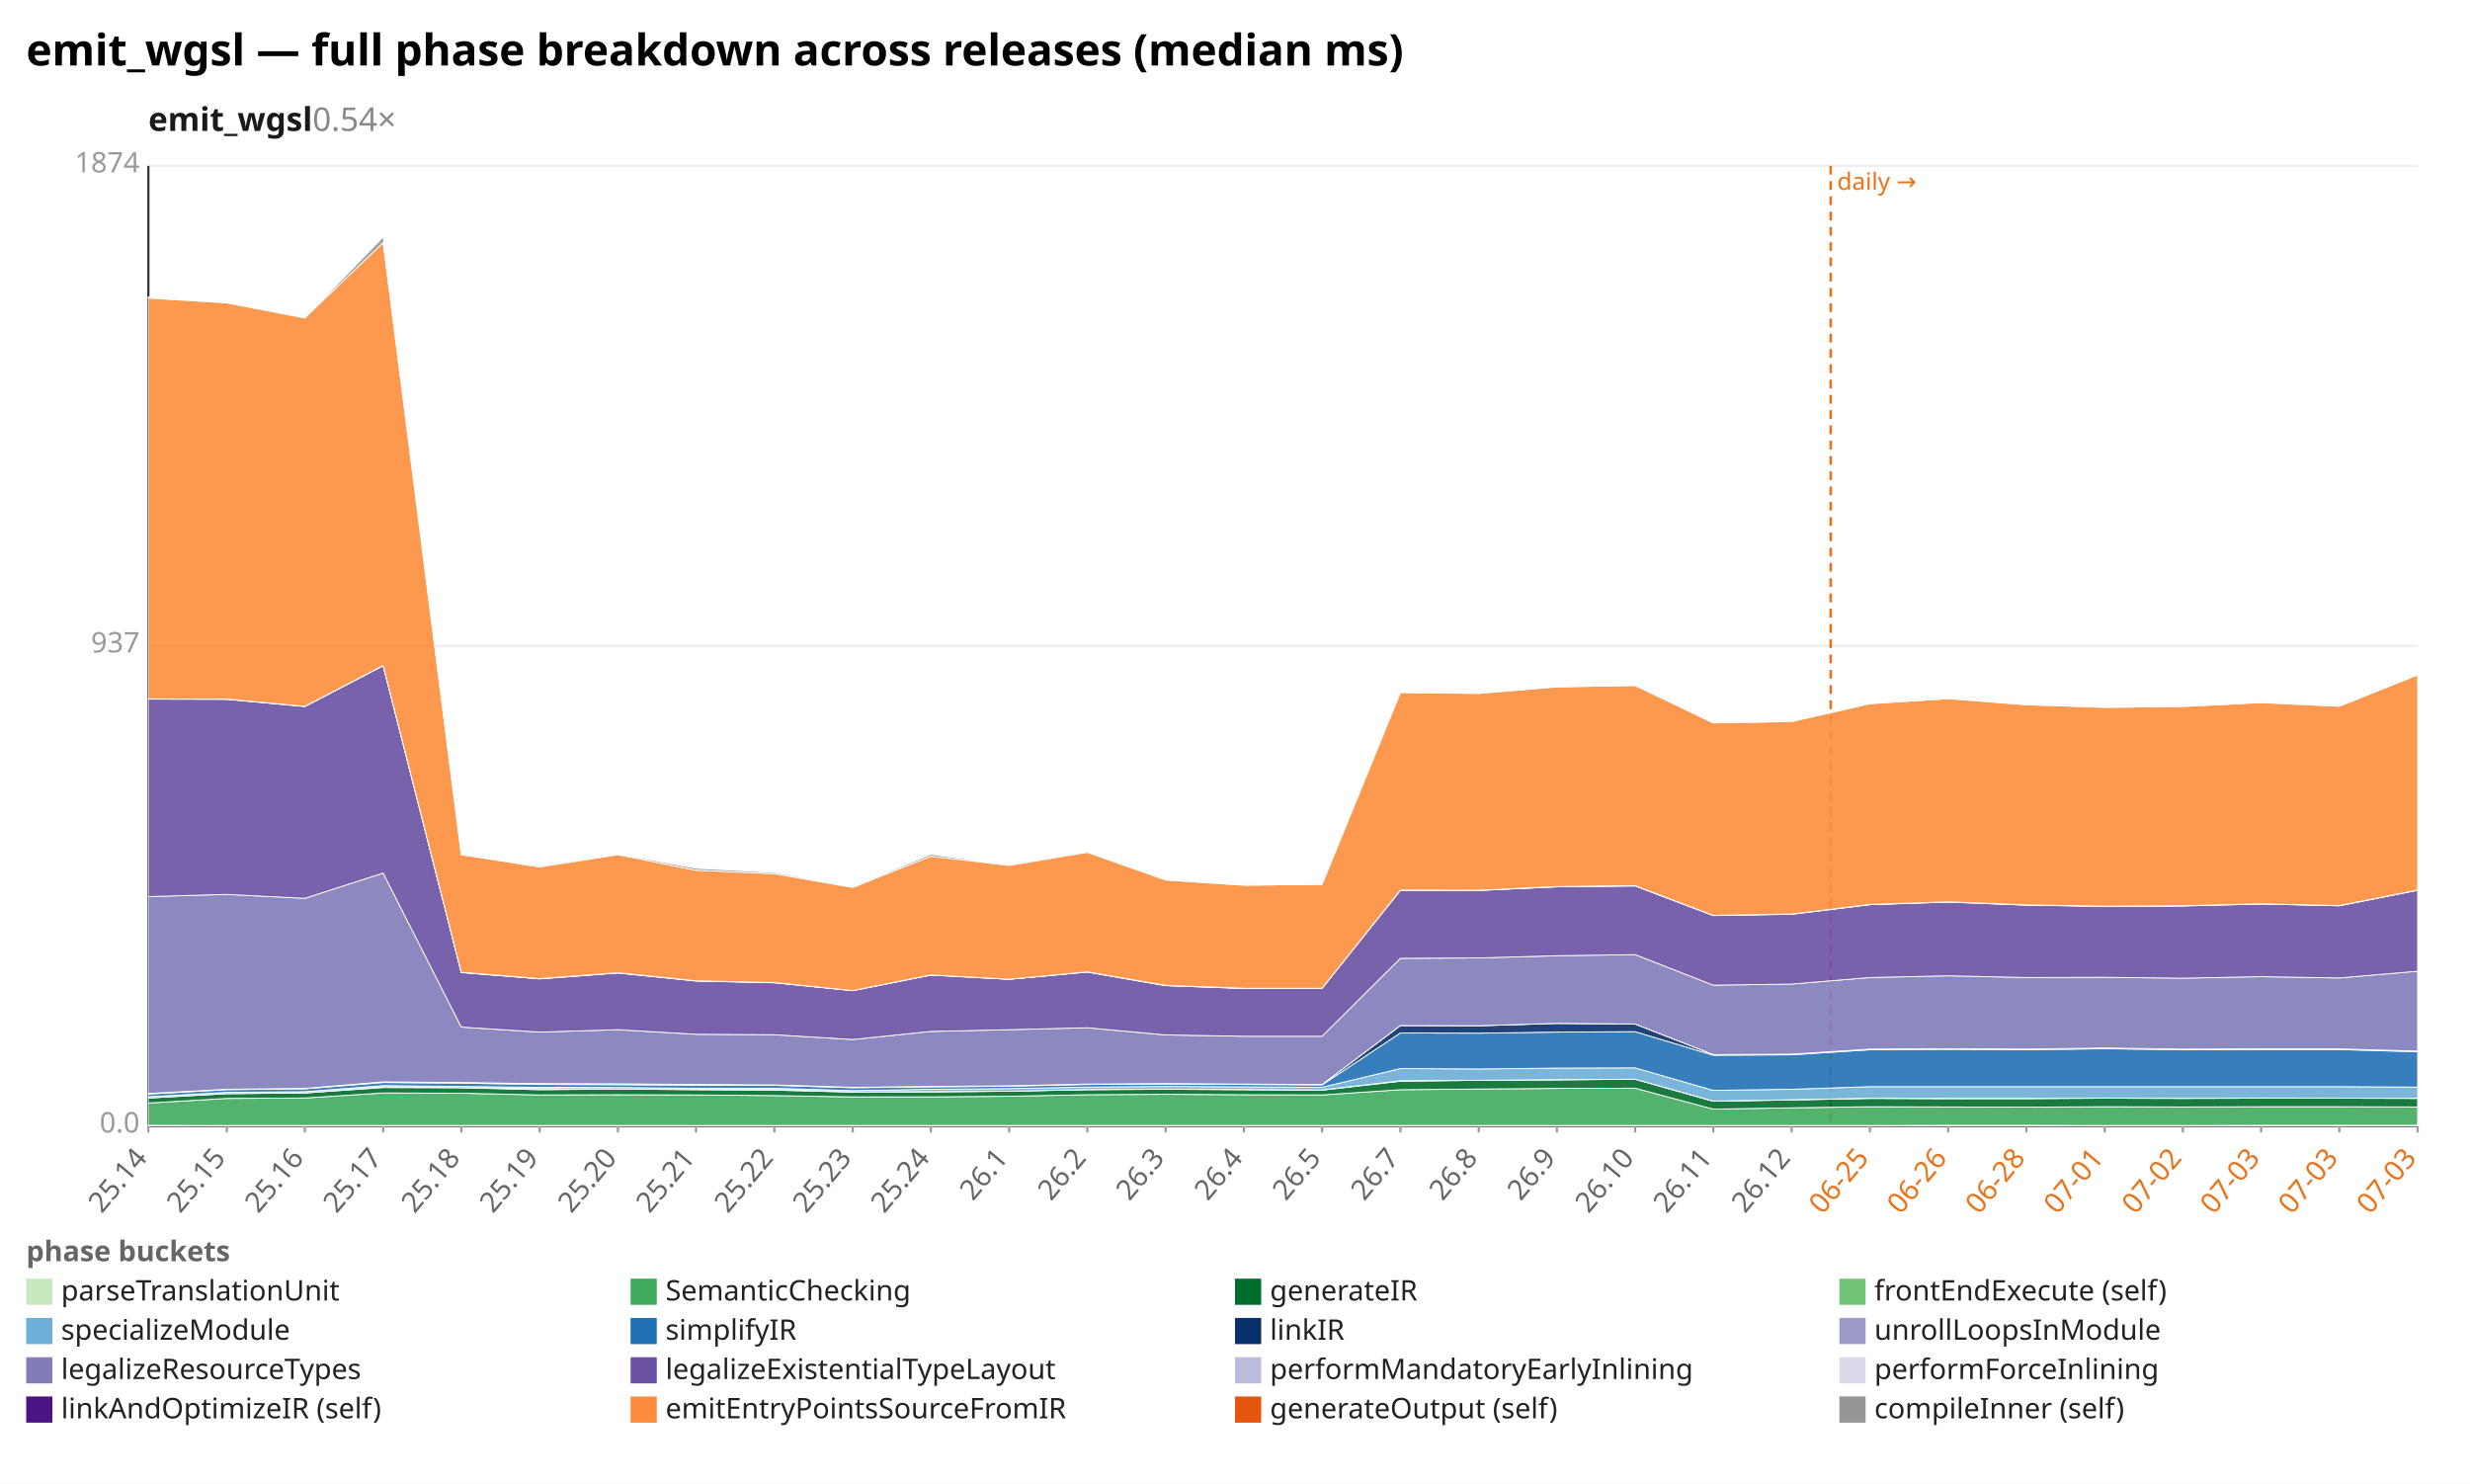
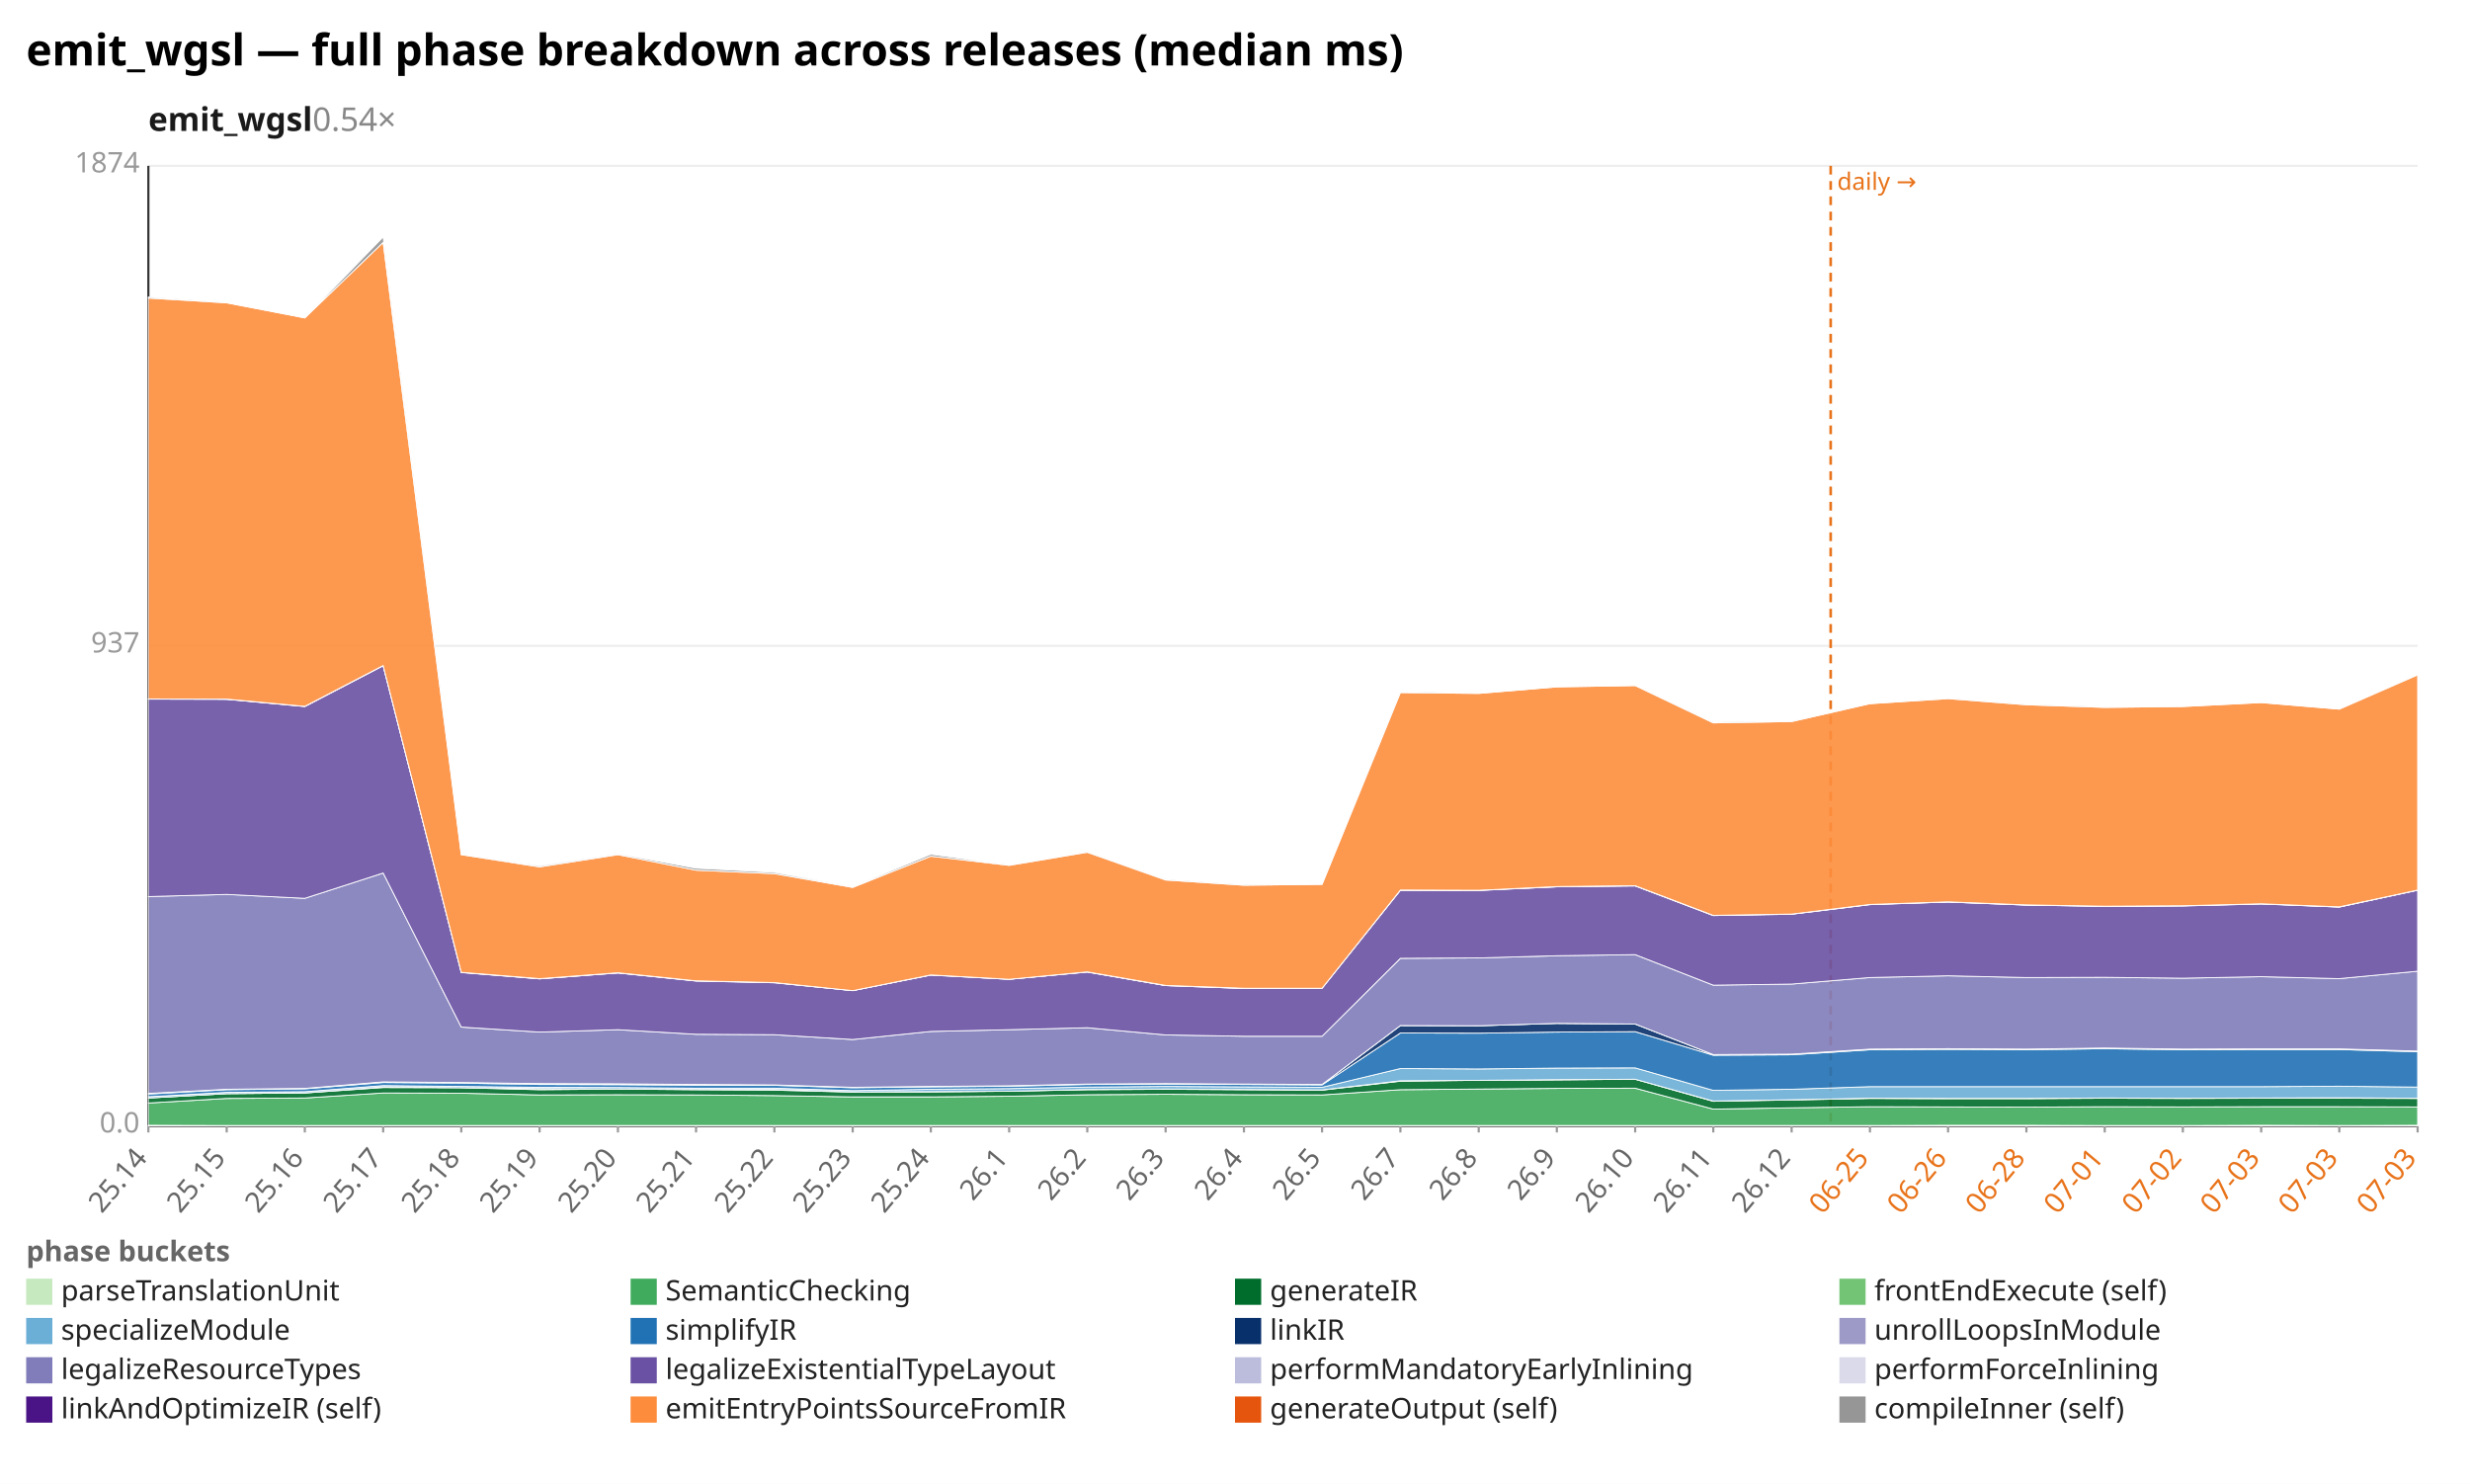
<svg xmlns="http://www.w3.org/2000/svg" width="1132" height="680" viewBox="0 0 1132 680" preserveAspectRatio="xMidYMid meet" font-family="sans-serif" font-size="13">
  <rect width="1132" height="680" fill="white" />
  <text x="12" y="30" font-size="20" font-weight="bold">emit_wgsl — full phase breakdown across releases (median ms)</text>
  <text x="68" y="60" font-size="15" font-weight="600" fill="#1a1a1a">emit_wgsl<tspan fill="#888" font-weight="400" text-decoration="none">  0.54×</tspan>
  </text>
  <line x1="68.0" y1="516.0" x2="1108.0" y2="516.0" stroke="#eee" />
  <text x="64.0" y="519.0" text-anchor="end" fill="#999">0.0</text>
  <line x1="68.0" y1="296.0" x2="1108.0" y2="296.0" stroke="#eee" />
  <text x="64.0" y="299.0" text-anchor="end" fill="#999">937</text>
  <line x1="68.0" y1="76.0" x2="1108.0" y2="76.0" stroke="#eee" />
  <text x="64.0" y="79.0" text-anchor="end" fill="#999">1874</text>
  <line x1="68.0" y1="76.0" x2="68.0" y2="516.0" stroke="#333" />
  <line x1="68.0" y1="516.0" x2="1108.0" y2="516.0" stroke="#333" />
  <line x1="839.0" y1="76.0" x2="839.0" y2="516.0" stroke="#e8731a" stroke-width="1.2" stroke-dasharray="4 3" />
  <text x="842.0" y="87.0" fill="#e8731a" font-size="11">daily →</text>
  <line x1="68.0" y1="516.0" x2="68.0" y2="519.0" stroke="#999" />
  <text x="68.0" y="531.0" text-anchor="end" fill="#666" transform="rotate(-50 68.0 531.0)">25.14</text>
  <line x1="103.9" y1="516.0" x2="103.9" y2="519.0" stroke="#999" />
  <text x="103.9" y="531.0" text-anchor="end" fill="#666" transform="rotate(-50 103.9 531.0)">25.15</text>
  <line x1="139.7" y1="516.0" x2="139.7" y2="519.0" stroke="#999" />
  <text x="139.7" y="531.0" text-anchor="end" fill="#666" transform="rotate(-50 139.7 531.0)">25.16</text>
  <line x1="175.6" y1="516.0" x2="175.6" y2="519.0" stroke="#999" />
  <text x="175.6" y="531.0" text-anchor="end" fill="#666" transform="rotate(-50 175.6 531.0)">25.17</text>
  <line x1="211.4" y1="516.0" x2="211.4" y2="519.0" stroke="#999" />
  <text x="211.4" y="531.0" text-anchor="end" fill="#666" transform="rotate(-50 211.4 531.0)">25.18</text>
  <line x1="247.3" y1="516.0" x2="247.3" y2="519.0" stroke="#999" />
  <text x="247.3" y="531.0" text-anchor="end" fill="#666" transform="rotate(-50 247.3 531.0)">25.19</text>
  <line x1="283.2" y1="516.0" x2="283.2" y2="519.0" stroke="#999" />
  <text x="283.2" y="531.0" text-anchor="end" fill="#666" transform="rotate(-50 283.2 531.0)">25.20</text>
  <line x1="319.0" y1="516.0" x2="319.0" y2="519.0" stroke="#999" />
  <text x="319.0" y="531.0" text-anchor="end" fill="#666" transform="rotate(-50 319.0 531.0)">25.21</text>
  <line x1="354.9" y1="516.0" x2="354.9" y2="519.0" stroke="#999" />
  <text x="354.9" y="531.0" text-anchor="end" fill="#666" transform="rotate(-50 354.9 531.0)">25.22</text>
  <line x1="390.8" y1="516.0" x2="390.8" y2="519.0" stroke="#999" />
  <text x="390.8" y="531.0" text-anchor="end" fill="#666" transform="rotate(-50 390.8 531.0)">25.23</text>
  <line x1="426.6" y1="516.0" x2="426.6" y2="519.0" stroke="#999" />
  <text x="426.6" y="531.0" text-anchor="end" fill="#666" transform="rotate(-50 426.6 531.0)">25.24</text>
  <line x1="462.5" y1="516.0" x2="462.5" y2="519.0" stroke="#999" />
  <text x="462.5" y="531.0" text-anchor="end" fill="#666" transform="rotate(-50 462.5 531.0)">26.1</text>
  <line x1="498.3" y1="516.0" x2="498.3" y2="519.0" stroke="#999" />
  <text x="498.3" y="531.0" text-anchor="end" fill="#666" transform="rotate(-50 498.3 531.0)">26.2</text>
  <line x1="534.2" y1="516.0" x2="534.2" y2="519.0" stroke="#999" />
  <text x="534.2" y="531.0" text-anchor="end" fill="#666" transform="rotate(-50 534.2 531.0)">26.3</text>
  <line x1="570.1" y1="516.0" x2="570.1" y2="519.0" stroke="#999" />
  <text x="570.1" y="531.0" text-anchor="end" fill="#666" transform="rotate(-50 570.1 531.0)">26.4</text>
  <line x1="605.9" y1="516.0" x2="605.9" y2="519.0" stroke="#999" />
  <text x="605.9" y="531.0" text-anchor="end" fill="#666" transform="rotate(-50 605.9 531.0)">26.5</text>
  <line x1="641.8" y1="516.0" x2="641.8" y2="519.0" stroke="#999" />
  <text x="641.8" y="531.0" text-anchor="end" fill="#666" transform="rotate(-50 641.8 531.0)">26.7</text>
  <line x1="677.7" y1="516.0" x2="677.7" y2="519.0" stroke="#999" />
  <text x="677.7" y="531.0" text-anchor="end" fill="#666" transform="rotate(-50 677.7 531.0)">26.8</text>
  <line x1="713.5" y1="516.0" x2="713.5" y2="519.0" stroke="#999" />
  <text x="713.5" y="531.0" text-anchor="end" fill="#666" transform="rotate(-50 713.5 531.0)">26.9</text>
  <line x1="749.4" y1="516.0" x2="749.4" y2="519.0" stroke="#999" />
  <text x="749.4" y="531.0" text-anchor="end" fill="#666" transform="rotate(-50 749.4 531.0)">26.10</text>
  <line x1="785.2" y1="516.0" x2="785.2" y2="519.0" stroke="#999" />
  <text x="785.2" y="531.0" text-anchor="end" fill="#666" transform="rotate(-50 785.2 531.0)">26.11</text>
  <line x1="821.1" y1="516.0" x2="821.1" y2="519.0" stroke="#999" />
  <text x="821.1" y="531.0" text-anchor="end" fill="#666" transform="rotate(-50 821.1 531.0)">26.12</text>
  <line x1="857.0" y1="516.0" x2="857.0" y2="519.0" stroke="#999" />
  <text x="857.0" y="531.0" text-anchor="end" fill="#e8731a" transform="rotate(-50 857.0 531.0)">06-25</text>
  <line x1="892.8" y1="516.0" x2="892.8" y2="519.0" stroke="#999" />
  <text x="892.8" y="531.0" text-anchor="end" fill="#e8731a" transform="rotate(-50 892.8 531.0)">06-26</text>
  <line x1="928.7" y1="516.0" x2="928.7" y2="519.0" stroke="#999" />
  <text x="928.7" y="531.0" text-anchor="end" fill="#e8731a" transform="rotate(-50 928.7 531.0)">06-28</text>
  <line x1="964.6" y1="516.0" x2="964.6" y2="519.0" stroke="#999" />
  <text x="964.6" y="531.0" text-anchor="end" fill="#e8731a" transform="rotate(-50 964.6 531.0)">07-01</text>
  <line x1="1000.4" y1="516.0" x2="1000.4" y2="519.0" stroke="#999" />
  <text x="1000.4" y="531.0" text-anchor="end" fill="#e8731a" transform="rotate(-50 1000.4 531.0)">07-02</text>
  <line x1="1036.3" y1="516.0" x2="1036.3" y2="519.0" stroke="#999" />
  <text x="1036.3" y="531.0" text-anchor="end" fill="#e8731a" transform="rotate(-50 1036.3 531.0)">07-03</text>
  <line x1="1072.1" y1="516.0" x2="1072.1" y2="519.0" stroke="#999" />
  <text x="1072.1" y="531.0" text-anchor="end" fill="#e8731a" transform="rotate(-50 1072.1 531.0)">07-03</text>
  <line x1="1108.0" y1="516.0" x2="1108.0" y2="519.0" stroke="#999" />
  <text x="1108.0" y="531.0" text-anchor="end" fill="#e8731a" transform="rotate(-50 1108.0 531.0)">07-03</text>
-   <polygon points="68.0,515.7 103.9,515.8 139.7,515.8 175.6,515.8 211.4,515.8 247.3,515.8 283.2,515.8 319.0,515.8 354.9,515.8 390.8,515.8 426.6,515.8 462.5,515.8 498.3,515.8 534.2,515.8 570.1,515.8 605.9,515.8 641.8,515.8 677.7,515.8 713.5,515.8 749.4,515.8 785.2,515.8 821.1,515.8 857.0,515.8 892.8,515.7 928.7,515.7 964.6,515.8 1000.4,515.8 1036.3,515.7 1072.1,515.7 1108.0,515.7 1108.0,516.0 1072.1,516.0 1036.3,516.0 1000.4,516.0 964.6,516.0 928.7,516.0 892.8,516.0 857.0,516.0 821.1,516.0 785.2,516.0 749.4,516.0 713.5,516.0 677.7,516.0 641.8,516.0 605.9,516.0 570.1,516.0 534.2,516.0 498.3,516.0 462.5,516.0 426.6,516.0 390.8,516.0 354.9,516.0 319.0,516.0 283.2,516.0 247.3,516.0 211.4,516.0 175.6,516.0 139.7,516.0 103.9,516.0 68.0,516.0" fill="#c7e9c0" fill-opacity="0.9" stroke="#fff" stroke-width="0.4" />
-   <polygon points="68.0,505.5 103.9,503.4 139.7,503.2 175.6,500.9 211.4,501.0 247.3,501.8 283.2,501.7 319.0,501.8 354.9,502.1 390.8,502.7 426.6,502.7 462.5,502.4 498.3,501.7 534.2,501.5 570.1,501.7 605.9,501.8 641.8,499.4 677.7,499.1 713.5,498.8 749.4,498.7 785.2,508.3 821.1,507.7 857.0,507.2 892.8,507.3 928.7,507.4 964.6,507.2 1000.4,507.3 1036.3,507.2 1072.1,507.2 1108.0,507.3 1108.0,515.7 1072.1,515.7 1036.3,515.7 1000.4,515.8 964.6,515.8 928.7,515.7 892.8,515.7 857.0,515.8 821.1,515.8 785.2,515.8 749.4,515.8 713.5,515.8 677.7,515.8 641.8,515.8 605.9,515.8 570.1,515.8 534.2,515.8 498.3,515.8 462.5,515.8 426.6,515.8 390.8,515.8 354.9,515.8 319.0,515.8 283.2,515.8 247.3,515.8 211.4,515.8 175.6,515.8 139.7,515.8 103.9,515.8 68.0,515.7" fill="#41ab5d" fill-opacity="0.9" stroke="#fff" stroke-width="0.4" />
+   <polygon points="68.0,515.7 103.9,515.8 139.7,515.8 175.6,515.8 211.4,515.8 247.3,515.8 283.2,515.8 319.0,515.8 354.9,515.8 390.8,515.8 426.6,515.8 462.5,515.8 498.3,515.8 534.2,515.8 570.1,515.8 605.9,515.8 641.8,515.8 677.7,515.8 713.5,515.8 749.4,515.8 785.2,515.8 821.1,515.8 857.0,515.8 892.8,515.7 928.7,515.7 964.6,515.8 1000.4,515.8 1036.3,515.7 1072.1,515.8 1108.0,515.7 1108.0,516.0 1072.1,516.0 1036.3,516.0 1000.4,516.0 964.6,516.0 928.7,516.0 892.8,516.0 857.0,516.0 821.1,516.0 785.2,516.0 749.4,516.0 713.5,516.0 677.7,516.0 641.8,516.0 605.9,516.0 570.1,516.0 534.2,516.0 498.3,516.0 462.5,516.0 426.6,516.0 390.8,516.0 354.9,516.0 319.0,516.0 283.2,516.0 247.3,516.0 211.4,516.0 175.6,516.0 139.7,516.0 103.9,516.0 68.0,516.0" fill="#c7e9c0" fill-opacity="0.9" stroke="#fff" stroke-width="0.4" />
+   <polygon points="68.0,505.5 103.9,503.4 139.7,503.2 175.6,500.9 211.4,501.0 247.3,501.8 283.2,501.7 319.0,501.8 354.9,502.1 390.8,502.7 426.6,502.7 462.5,502.4 498.3,501.7 534.2,501.5 570.1,501.7 605.9,501.8 641.8,499.4 677.7,499.1 713.5,498.8 749.4,498.7 785.2,508.3 821.1,507.7 857.0,507.2 892.8,507.3 928.7,507.4 964.6,507.2 1000.4,507.3 1036.3,507.2 1072.1,507.2 1108.0,507.3 1108.0,515.7 1072.1,515.8 1036.3,515.7 1000.4,515.8 964.6,515.8 928.7,515.7 892.8,515.7 857.0,515.8 821.1,515.8 785.2,515.8 749.4,515.8 713.5,515.8 677.7,515.8 641.8,515.8 605.9,515.8 570.1,515.8 534.2,515.8 498.3,515.8 462.5,515.8 426.6,515.8 390.8,515.8 354.9,515.8 319.0,515.8 283.2,515.8 247.3,515.8 211.4,515.8 175.6,515.8 139.7,515.8 103.9,515.8 68.0,515.7" fill="#41ab5d" fill-opacity="0.9" stroke="#fff" stroke-width="0.4" />
  <polygon points="68.0,503.2 103.9,501.2 139.7,500.9 175.6,498.4 211.4,498.5 247.3,499.4 283.2,499.1 319.0,499.4 354.9,499.6 390.8,500.5 426.6,500.4 462.5,500.1 498.3,499.4 534.2,499.2 570.1,499.4 605.9,499.6 641.8,495.5 677.7,495.1 713.5,494.9 749.4,494.6 785.2,504.7 821.1,504.1 857.0,503.4 892.8,503.5 928.7,503.5 964.6,503.3 1000.4,503.4 1036.3,503.3 1072.1,503.3 1108.0,503.4 1108.0,507.3 1072.1,507.2 1036.3,507.2 1000.4,507.3 964.6,507.2 928.7,507.4 892.8,507.3 857.0,507.2 821.1,507.7 785.2,508.3 749.4,498.7 713.5,498.8 677.7,499.1 641.8,499.4 605.9,501.8 570.1,501.7 534.2,501.5 498.3,501.7 462.5,502.4 426.6,502.7 390.8,502.7 354.9,502.1 319.0,501.8 283.2,501.7 247.3,501.8 211.4,501.0 175.6,500.9 139.7,503.2 103.9,503.4 68.0,505.5" fill="#006d2c" fill-opacity="0.9" stroke="#fff" stroke-width="0.4" />
-   <polygon points="68.0,503.2 103.9,501.2 139.7,500.9 175.6,498.1 211.4,498.5 247.3,498.9 283.2,499.1 319.0,499.3 354.9,499.3 390.8,500.4 426.6,500.3 462.5,500.1 498.3,499.3 534.2,499.1 570.1,499.3 605.9,499.5 641.8,495.3 677.7,495.1 713.5,494.8 749.4,494.6 785.2,504.6 821.1,504.0 857.0,503.3 892.8,503.4 928.7,503.4 964.6,503.2 1000.4,503.3 1036.3,503.2 1072.1,503.3 1108.0,503.3 1108.0,503.4 1072.1,503.3 1036.3,503.3 1000.4,503.4 964.6,503.3 928.7,503.5 892.8,503.5 857.0,503.4 821.1,504.1 785.2,504.7 749.4,494.6 713.5,494.9 677.7,495.1 641.8,495.5 605.9,499.6 570.1,499.4 534.2,499.2 498.3,499.4 462.5,500.1 426.6,500.4 390.8,500.5 354.9,499.6 319.0,499.4 283.2,499.1 247.3,499.4 211.4,498.5 175.6,498.4 139.7,500.9 103.9,501.2 68.0,503.2" fill="#74c476" fill-opacity="0.9" stroke="#fff" stroke-width="0.4" />
-   <polygon points="68.0,502.6 103.9,500.6 139.7,500.3 175.6,497.5 211.4,497.9 247.3,498.3 283.2,498.4 319.0,498.7 354.9,498.7 390.8,499.8 426.6,499.2 462.5,498.9 498.3,498.2 534.2,497.9 570.1,498.1 605.9,498.3 641.8,489.7 677.7,489.9 713.5,489.5 749.4,489.4 785.2,499.7 821.1,499.2 857.0,498.0 892.8,498.0 928.7,498.0 964.6,498.0 1000.4,498.0 1036.3,498.0 1072.1,498.0 1108.0,498.2 1108.0,503.3 1072.1,503.3 1036.3,503.2 1000.4,503.3 964.6,503.2 928.7,503.4 892.8,503.4 857.0,503.3 821.1,504.0 785.2,504.6 749.4,494.6 713.5,494.8 677.7,495.1 641.8,495.3 605.9,499.5 570.1,499.3 534.2,499.1 498.3,499.3 462.5,500.1 426.6,500.3 390.8,500.4 354.9,499.3 319.0,499.3 283.2,499.1 247.3,498.9 211.4,498.5 175.6,498.1 139.7,500.9 103.9,501.2 68.0,503.2" fill="#6baed6" fill-opacity="0.9" stroke="#fff" stroke-width="0.4" />
-   <polygon points="68.0,501.4 103.9,499.4 139.7,499.0 175.6,496.1 211.4,496.4 247.3,497.0 283.2,497.1 319.0,497.4 354.9,497.4 390.8,498.5 426.6,498.1 462.5,497.8 498.3,497.0 534.2,496.8 570.1,497.0 605.9,497.2 641.8,473.4 677.7,473.5 713.5,473.0 749.4,472.8 785.2,483.6 821.1,483.4 857.0,481.1 892.8,480.9 928.7,481.1 964.6,480.6 1000.4,481.1 1036.3,481.0 1072.1,481.0 1108.0,482.0 1108.0,498.2 1072.1,498.0 1036.3,498.0 1000.4,498.0 964.6,498.0 928.7,498.0 892.8,498.0 857.0,498.0 821.1,499.2 785.2,499.7 749.4,489.4 713.5,489.5 677.7,489.9 641.8,489.7 605.9,498.3 570.1,498.1 534.2,497.9 498.3,498.2 462.5,498.9 426.6,499.2 390.8,499.8 354.9,498.7 319.0,498.7 283.2,498.4 247.3,498.3 211.4,497.9 175.6,497.5 139.7,500.3 103.9,500.6 68.0,502.6" fill="#2171b5" fill-opacity="0.9" stroke="#fff" stroke-width="0.4" />
+   <polygon points="68.0,503.2 103.9,501.2 139.7,500.9 175.6,498.1 211.4,498.5 247.3,498.9 283.2,499.1 319.0,499.3 354.9,499.3 390.8,500.4 426.6,500.3 462.5,500.1 498.3,499.3 534.2,499.1 570.1,499.3 605.9,499.5 641.8,495.3 677.7,495.1 713.5,494.8 749.4,494.6 785.2,504.6 821.1,504.0 857.0,503.3 892.8,503.4 928.7,503.4 964.6,503.2 1000.4,503.3 1036.3,503.2 1072.1,503.1 1108.0,503.3 1108.0,503.4 1072.1,503.3 1036.3,503.3 1000.4,503.4 964.6,503.3 928.7,503.5 892.8,503.5 857.0,503.4 821.1,504.1 785.2,504.7 749.4,494.6 713.5,494.9 677.7,495.1 641.8,495.5 605.9,499.6 570.1,499.4 534.2,499.2 498.3,499.4 462.5,500.1 426.6,500.4 390.8,500.5 354.9,499.6 319.0,499.4 283.2,499.1 247.3,499.4 211.4,498.5 175.6,498.4 139.7,500.9 103.9,501.2 68.0,503.2" fill="#74c476" fill-opacity="0.9" stroke="#fff" stroke-width="0.4" />
+   <polygon points="68.0,502.6 103.9,500.6 139.7,500.3 175.6,497.5 211.4,497.9 247.3,498.3 283.2,498.4 319.0,498.7 354.9,498.7 390.8,499.8 426.6,499.2 462.5,498.9 498.3,498.2 534.2,497.9 570.1,498.1 605.9,498.3 641.8,489.7 677.7,489.9 713.5,489.5 749.4,489.4 785.2,499.7 821.1,499.2 857.0,498.0 892.8,498.0 928.7,498.0 964.6,498.0 1000.4,498.0 1036.3,498.0 1072.1,497.8 1108.0,498.2 1108.0,503.3 1072.1,503.1 1036.3,503.2 1000.4,503.3 964.6,503.2 928.7,503.4 892.8,503.4 857.0,503.3 821.1,504.0 785.2,504.6 749.4,494.6 713.5,494.8 677.7,495.1 641.8,495.3 605.9,499.5 570.1,499.3 534.2,499.1 498.3,499.3 462.5,500.1 426.6,500.3 390.8,500.4 354.9,499.3 319.0,499.3 283.2,499.1 247.3,498.9 211.4,498.5 175.6,498.1 139.7,500.9 103.9,501.2 68.0,503.2" fill="#6baed6" fill-opacity="0.9" stroke="#fff" stroke-width="0.4" />
+   <polygon points="68.0,501.4 103.9,499.4 139.7,499.0 175.6,496.1 211.4,496.4 247.3,497.0 283.2,497.1 319.0,497.4 354.9,497.4 390.8,498.5 426.6,498.1 462.5,497.8 498.3,497.0 534.2,496.8 570.1,497.0 605.9,497.2 641.8,473.4 677.7,473.5 713.5,473.0 749.4,472.8 785.2,483.6 821.1,483.4 857.0,481.1 892.8,480.9 928.7,481.1 964.6,480.6 1000.4,481.1 1036.3,481.0 1072.1,481.0 1108.0,482.0 1108.0,498.2 1072.1,497.8 1036.3,498.0 1000.4,498.0 964.6,498.0 928.7,498.0 892.8,498.0 857.0,498.0 821.1,499.2 785.2,499.7 749.4,489.4 713.5,489.5 677.7,489.9 641.8,489.7 605.9,498.3 570.1,498.1 534.2,497.9 498.3,498.2 462.5,498.9 426.6,499.2 390.8,499.8 354.9,498.7 319.0,498.7 283.2,498.4 247.3,498.3 211.4,497.9 175.6,497.5 139.7,500.3 103.9,500.6 68.0,502.6" fill="#2171b5" fill-opacity="0.9" stroke="#fff" stroke-width="0.4" />
  <polygon points="68.0,501.1 103.9,499.2 139.7,498.8 175.6,495.8 211.4,496.1 247.3,496.6 283.2,496.7 319.0,497.0 354.9,497.2 390.8,498.3 426.6,497.9 462.5,497.6 498.3,496.8 534.2,496.6 570.1,496.8 605.9,497.0 641.8,470.0 677.7,470.1 713.5,469.0 749.4,469.3 785.2,483.3 821.1,483.1 857.0,480.8 892.8,480.6 928.7,480.8 964.6,480.3 1000.4,480.8 1036.3,480.7 1072.1,480.7 1108.0,481.7 1108.0,482.0 1072.1,481.0 1036.3,481.0 1000.4,481.1 964.6,480.6 928.7,481.1 892.8,480.9 857.0,481.1 821.1,483.4 785.2,483.6 749.4,472.8 713.5,473.0 677.7,473.5 641.8,473.4 605.9,497.2 570.1,497.0 534.2,496.8 498.3,497.0 462.5,497.8 426.6,498.1 390.8,498.5 354.9,497.4 319.0,497.4 283.2,497.1 247.3,497.0 211.4,496.4 175.6,496.1 139.7,499.0 103.9,499.4 68.0,501.4" fill="#08306b" fill-opacity="0.9" stroke="#fff" stroke-width="0.4" />
  <polygon points="68.0,501.1 103.9,499.2 139.7,498.8 175.6,495.8 211.4,496.1 247.3,496.6 283.2,496.7 319.0,497.0 354.9,497.2 390.8,498.3 426.6,497.9 462.5,497.6 498.3,496.8 534.2,496.6 570.1,496.8 605.9,497.0 641.8,470.0 677.7,470.1 713.5,469.0 749.4,469.3 785.2,483.3 821.1,483.1 857.0,480.8 892.8,480.6 928.7,480.8 964.6,480.3 1000.4,480.8 1036.3,480.7 1072.1,480.7 1108.0,481.7 1108.0,481.7 1072.1,480.7 1036.3,480.7 1000.4,480.8 964.6,480.3 928.7,480.8 892.8,480.6 857.0,480.8 821.1,483.1 785.2,483.3 749.4,469.3 713.5,469.0 677.7,470.1 641.8,470.0 605.9,497.0 570.1,496.8 534.2,496.6 498.3,496.8 462.5,497.6 426.6,497.9 390.8,498.3 354.9,497.2 319.0,497.0 283.2,496.7 247.3,496.6 211.4,496.1 175.6,495.8 139.7,498.8 103.9,499.2 68.0,501.1" fill="#9e9ac8" fill-opacity="0.9" stroke="#fff" stroke-width="0.4" />
-   <polygon points="68.0,410.9 103.9,409.9 139.7,411.7 175.6,400.1 211.4,470.7 247.3,473.0 283.2,471.9 319.0,474.0 354.9,474.2 390.8,476.4 426.6,472.7 462.5,471.9 498.3,471.0 534.2,474.3 570.1,474.9 605.9,474.9 641.8,439.2 677.7,439.0 713.5,438.0 749.4,437.5 785.2,451.5 821.1,451.0 857.0,448.0 892.8,447.2 928.7,448.0 964.6,447.9 1000.4,448.3 1036.3,447.6 1072.1,448.2 1108.0,445.1 1108.0,481.7 1072.1,480.7 1036.3,480.7 1000.4,480.8 964.6,480.3 928.7,480.8 892.8,480.6 857.0,480.8 821.1,483.1 785.2,483.3 749.4,469.3 713.5,469.0 677.7,470.1 641.8,470.0 605.9,497.0 570.1,496.8 534.2,496.6 498.3,496.8 462.5,497.6 426.6,497.9 390.8,498.3 354.9,497.2 319.0,497.0 283.2,496.7 247.3,496.6 211.4,496.1 175.6,495.8 139.7,498.8 103.9,499.2 68.0,501.1" fill="#807dba" fill-opacity="0.9" stroke="#fff" stroke-width="0.4" />
-   <polygon points="68.0,320.4 103.9,320.5 139.7,323.8 175.6,305.1 211.4,445.7 247.3,448.6 283.2,445.9 319.0,449.6 354.9,450.4 390.8,454.0 426.6,446.9 462.5,448.8 498.3,445.5 534.2,451.7 570.1,453.0 605.9,452.9 641.8,408.0 677.7,408.1 713.5,406.4 749.4,406.0 785.2,419.6 821.1,419.0 857.0,414.6 892.8,413.4 928.7,414.8 964.6,415.4 1000.4,415.2 1036.3,414.3 1072.1,415.1 1108.0,408.0 1108.0,445.1 1072.1,448.2 1036.3,447.6 1000.4,448.3 964.6,447.9 928.7,448.0 892.8,447.2 857.0,448.0 821.1,451.0 785.2,451.5 749.4,437.5 713.5,438.0 677.7,439.0 641.8,439.2 605.9,474.9 570.1,474.9 534.2,474.3 498.3,471.0 462.5,471.9 426.6,472.7 390.8,476.4 354.9,474.2 319.0,474.0 283.2,471.9 247.3,473.0 211.4,470.7 175.6,400.1 139.7,411.7 103.9,409.9 68.0,410.9" fill="#6a51a3" fill-opacity="0.9" stroke="#fff" stroke-width="0.4" />
-   <polygon points="68.0,320.3 103.9,320.4 139.7,323.7 175.6,305.0 211.4,445.6 247.3,448.6 283.2,445.9 319.0,449.5 354.9,450.3 390.8,454.0 426.6,446.8 462.5,448.8 498.3,445.4 534.2,451.7 570.1,453.0 605.9,452.9 641.8,408.0 677.7,408.0 713.5,406.4 749.4,406.0 785.2,419.5 821.1,418.9 857.0,414.5 892.8,413.4 928.7,414.8 964.6,415.3 1000.4,415.1 1036.3,414.2 1072.1,415.1 1108.0,407.9 1108.0,408.0 1072.1,415.1 1036.3,414.3 1000.4,415.2 964.6,415.4 928.7,414.8 892.8,413.4 857.0,414.6 821.1,419.0 785.2,419.6 749.4,406.0 713.5,406.4 677.7,408.1 641.8,408.0 605.9,452.9 570.1,453.0 534.2,451.7 498.3,445.5 462.5,448.8 426.6,446.9 390.8,454.0 354.9,450.4 319.0,449.6 283.2,445.9 247.3,448.6 211.4,445.7 175.6,305.1 139.7,323.8 103.9,320.5 68.0,320.4" fill="#bcbddc" fill-opacity="0.9" stroke="#fff" stroke-width="0.4" />
-   <polygon points="68.0,320.3 103.9,320.4 139.7,323.7 175.6,305.0 211.4,445.6 247.3,448.5 283.2,445.8 319.0,449.5 354.9,450.3 390.8,454.0 426.6,446.8 462.5,448.8 498.3,445.4 534.2,451.6 570.1,452.9 605.9,452.9 641.8,407.9 677.7,408.0 713.5,406.3 749.4,405.9 785.2,419.5 821.1,418.9 857.0,414.5 892.8,413.3 928.7,414.7 964.6,415.3 1000.4,415.1 1036.3,414.2 1072.1,415.0 1108.0,407.9 1108.0,407.9 1072.1,415.1 1036.3,414.2 1000.4,415.1 964.6,415.3 928.7,414.8 892.8,413.4 857.0,414.5 821.1,418.9 785.2,419.5 749.4,406.0 713.5,406.4 677.7,408.0 641.8,408.0 605.9,452.9 570.1,453.0 534.2,451.7 498.3,445.4 462.5,448.8 426.6,446.8 390.8,454.0 354.9,450.3 319.0,449.5 283.2,445.9 247.3,448.6 211.4,445.6 175.6,305.0 139.7,323.7 103.9,320.4 68.0,320.3" fill="#dadaeb" fill-opacity="0.9" stroke="#fff" stroke-width="0.4" />
-   <polygon points="68.0,136.6 103.9,138.8 139.7,145.7 175.6,111.1 211.4,391.7 247.3,397.3 283.2,391.7 319.0,398.8 354.9,400.4 390.8,406.7 426.6,392.4 462.5,396.6 498.3,390.6 534.2,403.3 570.1,405.7 605.9,405.3 641.8,317.4 677.7,317.8 713.5,314.8 749.4,314.2 785.2,331.3 821.1,330.7 857.0,322.5 892.8,320.2 928.7,323.0 964.6,324.2 1000.4,323.8 1036.3,322.0 1072.1,323.7 1108.0,309.3 1108.0,407.9 1072.1,415.0 1036.3,414.2 1000.4,415.1 964.6,415.3 928.7,414.7 892.8,413.3 857.0,414.5 821.1,418.9 785.2,419.5 749.4,405.9 713.5,406.3 677.7,408.0 641.8,407.9 605.9,452.9 570.1,452.9 534.2,451.6 498.3,445.4 462.5,448.8 426.6,446.8 390.8,454.0 354.9,450.3 319.0,449.5 283.2,445.8 247.3,448.5 211.4,445.6 175.6,305.0 139.7,323.7 103.9,320.4 68.0,320.3" fill="#fd8d3c" fill-opacity="0.9" stroke="#fff" stroke-width="0.4" />
-   <polygon points="68.0,136.1 103.9,138.8 139.7,145.7 175.6,108.6 211.4,391.7 247.3,396.8 283.2,391.3 319.0,397.9 354.9,399.8 390.8,406.4 426.6,391.5 462.5,396.5 498.3,390.5 534.2,403.1 570.1,405.6 605.9,405.3 641.8,317.0 677.7,317.8 713.5,314.8 749.4,314.2 785.2,331.0 821.1,330.6 857.0,322.5 892.8,320.1 928.7,322.9 964.6,324.0 1000.4,323.8 1036.3,322.0 1072.1,323.3 1108.0,309.2 1108.0,309.3 1072.1,323.7 1036.3,322.0 1000.4,323.8 964.6,324.2 928.7,323.0 892.8,320.2 857.0,322.5 821.1,330.7 785.2,331.3 749.4,314.2 713.5,314.8 677.7,317.8 641.8,317.4 605.9,405.3 570.1,405.7 534.2,403.3 498.3,390.6 462.5,396.6 426.6,392.4 390.8,406.7 354.9,400.4 319.0,398.8 283.2,391.7 247.3,397.3 211.4,391.7 175.6,111.1 139.7,145.7 103.9,138.8 68.0,136.6" fill="#969696" fill-opacity="0.9" stroke="#fff" stroke-width="0.4" />
+   <polygon points="68.0,410.9 103.9,409.9 139.7,411.7 175.6,400.1 211.4,470.7 247.3,473.0 283.2,471.9 319.0,474.0 354.9,474.2 390.8,476.4 426.6,472.7 462.5,471.9 498.3,471.0 534.2,474.3 570.1,474.9 605.9,474.9 641.8,439.2 677.7,439.0 713.5,438.0 749.4,437.5 785.2,451.5 821.1,451.0 857.0,448.0 892.8,447.2 928.7,448.0 964.6,447.9 1000.4,448.3 1036.3,447.6 1072.1,448.5 1108.0,445.1 1108.0,481.7 1072.1,480.7 1036.3,480.7 1000.4,480.8 964.6,480.3 928.7,480.8 892.8,480.6 857.0,480.8 821.1,483.1 785.2,483.3 749.4,469.3 713.5,469.0 677.7,470.1 641.8,470.0 605.9,497.0 570.1,496.8 534.2,496.6 498.3,496.8 462.5,497.6 426.6,497.9 390.8,498.3 354.9,497.2 319.0,497.0 283.2,496.7 247.3,496.6 211.4,496.1 175.6,495.8 139.7,498.8 103.9,499.2 68.0,501.1" fill="#807dba" fill-opacity="0.9" stroke="#fff" stroke-width="0.4" />
+   <polygon points="68.0,320.4 103.9,320.5 139.7,323.8 175.6,305.1 211.4,445.7 247.3,448.6 283.2,445.9 319.0,449.6 354.9,450.4 390.8,454.0 426.6,446.9 462.5,448.8 498.3,445.5 534.2,451.7 570.1,453.0 605.9,452.9 641.8,408.0 677.7,408.1 713.5,406.4 749.4,406.0 785.2,419.6 821.1,419.0 857.0,414.6 892.8,413.4 928.7,414.8 964.6,415.4 1000.4,415.2 1036.3,414.3 1072.1,415.7 1108.0,408.0 1108.0,445.1 1072.1,448.5 1036.3,447.6 1000.4,448.3 964.6,447.9 928.7,448.0 892.8,447.2 857.0,448.0 821.1,451.0 785.2,451.5 749.4,437.5 713.5,438.0 677.7,439.0 641.8,439.2 605.9,474.9 570.1,474.9 534.2,474.3 498.3,471.0 462.5,471.9 426.6,472.7 390.8,476.4 354.9,474.2 319.0,474.0 283.2,471.9 247.3,473.0 211.4,470.7 175.6,400.1 139.7,411.7 103.9,409.9 68.0,410.9" fill="#6a51a3" fill-opacity="0.9" stroke="#fff" stroke-width="0.4" />
+   <polygon points="68.0,320.3 103.9,320.4 139.7,323.7 175.6,305.0 211.4,445.6 247.3,448.6 283.2,445.9 319.0,449.5 354.9,450.3 390.8,454.0 426.6,446.8 462.5,448.8 498.3,445.4 534.2,451.7 570.1,453.0 605.9,452.9 641.8,408.0 677.7,408.0 713.5,406.4 749.4,406.0 785.2,419.5 821.1,418.9 857.0,414.5 892.8,413.4 928.7,414.8 964.6,415.3 1000.4,415.1 1036.3,414.2 1072.1,415.7 1108.0,407.9 1108.0,408.0 1072.1,415.7 1036.3,414.3 1000.4,415.2 964.6,415.4 928.7,414.8 892.8,413.4 857.0,414.6 821.1,419.0 785.2,419.6 749.4,406.0 713.5,406.4 677.7,408.1 641.8,408.0 605.9,452.9 570.1,453.0 534.2,451.7 498.3,445.5 462.5,448.8 426.6,446.9 390.8,454.0 354.9,450.4 319.0,449.6 283.2,445.9 247.3,448.6 211.4,445.7 175.6,305.1 139.7,323.8 103.9,320.5 68.0,320.4" fill="#bcbddc" fill-opacity="0.9" stroke="#fff" stroke-width="0.4" />
+   <polygon points="68.0,320.3 103.9,320.4 139.7,323.7 175.6,305.0 211.4,445.6 247.3,448.5 283.2,445.8 319.0,449.5 354.9,450.3 390.8,454.0 426.6,446.8 462.5,448.8 498.3,445.4 534.2,451.6 570.1,452.9 605.9,452.9 641.8,407.9 677.7,408.0 713.5,406.3 749.4,405.9 785.2,419.5 821.1,418.9 857.0,414.5 892.8,413.3 928.7,414.7 964.6,415.3 1000.4,415.1 1036.3,414.2 1072.1,415.6 1108.0,407.9 1108.0,407.9 1072.1,415.7 1036.3,414.2 1000.4,415.1 964.6,415.3 928.7,414.8 892.8,413.4 857.0,414.5 821.1,418.9 785.2,419.5 749.4,406.0 713.5,406.4 677.7,408.0 641.8,408.0 605.9,452.9 570.1,453.0 534.2,451.7 498.3,445.4 462.5,448.8 426.6,446.8 390.8,454.0 354.9,450.3 319.0,449.5 283.2,445.9 247.3,448.6 211.4,445.6 175.6,305.0 139.7,323.7 103.9,320.4 68.0,320.3" fill="#dadaeb" fill-opacity="0.9" stroke="#fff" stroke-width="0.4" />
+   <polygon points="68.0,136.6 103.9,138.8 139.7,145.7 175.6,111.1 211.4,391.7 247.3,397.3 283.2,391.7 319.0,398.8 354.9,400.4 390.8,406.7 426.6,392.4 462.5,396.6 498.3,390.6 534.2,403.3 570.1,405.7 605.9,405.3 641.8,317.4 677.7,317.8 713.5,314.8 749.4,314.2 785.2,331.3 821.1,330.7 857.0,322.5 892.8,320.2 928.7,323.0 964.6,324.2 1000.4,323.8 1036.3,322.0 1072.1,325.0 1108.0,309.3 1108.0,407.9 1072.1,415.6 1036.3,414.2 1000.4,415.1 964.6,415.3 928.7,414.7 892.8,413.3 857.0,414.5 821.1,418.9 785.2,419.5 749.4,405.9 713.5,406.3 677.7,408.0 641.8,407.9 605.9,452.9 570.1,452.9 534.2,451.6 498.3,445.4 462.5,448.8 426.6,446.8 390.8,454.0 354.9,450.3 319.0,449.5 283.2,445.8 247.3,448.5 211.4,445.6 175.6,305.0 139.7,323.7 103.9,320.4 68.0,320.3" fill="#fd8d3c" fill-opacity="0.9" stroke="#fff" stroke-width="0.4" />
+   <polygon points="68.0,136.1 103.9,138.8 139.7,145.7 175.6,108.6 211.4,391.7 247.3,396.8 283.2,391.3 319.0,397.9 354.9,399.8 390.8,406.4 426.6,391.5 462.5,396.5 498.3,390.5 534.2,403.1 570.1,405.6 605.9,405.3 641.8,317.0 677.7,317.8 713.5,314.8 749.4,314.2 785.2,331.0 821.1,330.6 857.0,322.5 892.8,320.1 928.7,322.9 964.6,324.0 1000.4,323.8 1036.3,322.0 1072.1,325.0 1108.0,309.2 1108.0,309.3 1072.1,325.0 1036.3,322.0 1000.4,323.8 964.6,324.2 928.7,323.0 892.8,320.2 857.0,322.5 821.1,330.7 785.2,331.3 749.4,314.2 713.5,314.8 677.7,317.8 641.8,317.4 605.9,405.3 570.1,405.7 534.2,403.3 498.3,390.6 462.5,396.6 426.6,392.4 390.8,406.7 354.9,400.4 319.0,398.8 283.2,391.7 247.3,397.3 211.4,391.7 175.6,111.1 139.7,145.7 103.9,138.8 68.0,136.6" fill="#969696" fill-opacity="0.9" stroke="#fff" stroke-width="0.4" />
  <text x="12" y="578" fill="#666" font-weight="600">phase buckets</text>
  <rect x="12" y="586" width="12" height="12" fill="#c7e9c0" />
  <text x="28" y="596" fill="#222">parseTranslationUnit</text>
  <rect x="289" y="586" width="12" height="12" fill="#41ab5d" />
  <text x="305" y="596" fill="#222">SemanticChecking</text>
  <rect x="566" y="586" width="12" height="12" fill="#006d2c" />
  <text x="582" y="596" fill="#222">generateIR</text>
  <rect x="843" y="586" width="12" height="12" fill="#74c476" />
  <text x="859" y="596" fill="#222">frontEndExecute (self)</text>
  <rect x="12" y="604" width="12" height="12" fill="#6baed6" />
  <text x="28" y="614" fill="#222">specializeModule</text>
  <rect x="289" y="604" width="12" height="12" fill="#2171b5" />
  <text x="305" y="614" fill="#222">simplifyIR</text>
  <rect x="566" y="604" width="12" height="12" fill="#08306b" />
  <text x="582" y="614" fill="#222">linkIR</text>
  <rect x="843" y="604" width="12" height="12" fill="#9e9ac8" />
  <text x="859" y="614" fill="#222">unrollLoopsInModule</text>
  <rect x="12" y="622" width="12" height="12" fill="#807dba" />
  <text x="28" y="632" fill="#222">legalizeResourceTypes</text>
  <rect x="289" y="622" width="12" height="12" fill="#6a51a3" />
  <text x="305" y="632" fill="#222">legalizeExistentialTypeLayout</text>
  <rect x="566" y="622" width="12" height="12" fill="#bcbddc" />
  <text x="582" y="632" fill="#222">performMandatoryEarlyInlining</text>
  <rect x="843" y="622" width="12" height="12" fill="#dadaeb" />
  <text x="859" y="632" fill="#222">performForceInlining</text>
  <rect x="12" y="640" width="12" height="12" fill="#4a1486" />
  <text x="28" y="650" fill="#222">linkAndOptimizeIR (self)</text>
  <rect x="289" y="640" width="12" height="12" fill="#fd8d3c" />
  <text x="305" y="650" fill="#222">emitEntryPointsSourceFromIR</text>
  <rect x="566" y="640" width="12" height="12" fill="#e6550d" />
  <text x="582" y="650" fill="#222">generateOutput (self)</text>
  <rect x="843" y="640" width="12" height="12" fill="#969696" />
  <text x="859" y="650" fill="#222">compileInner (self)</text>
</svg>
